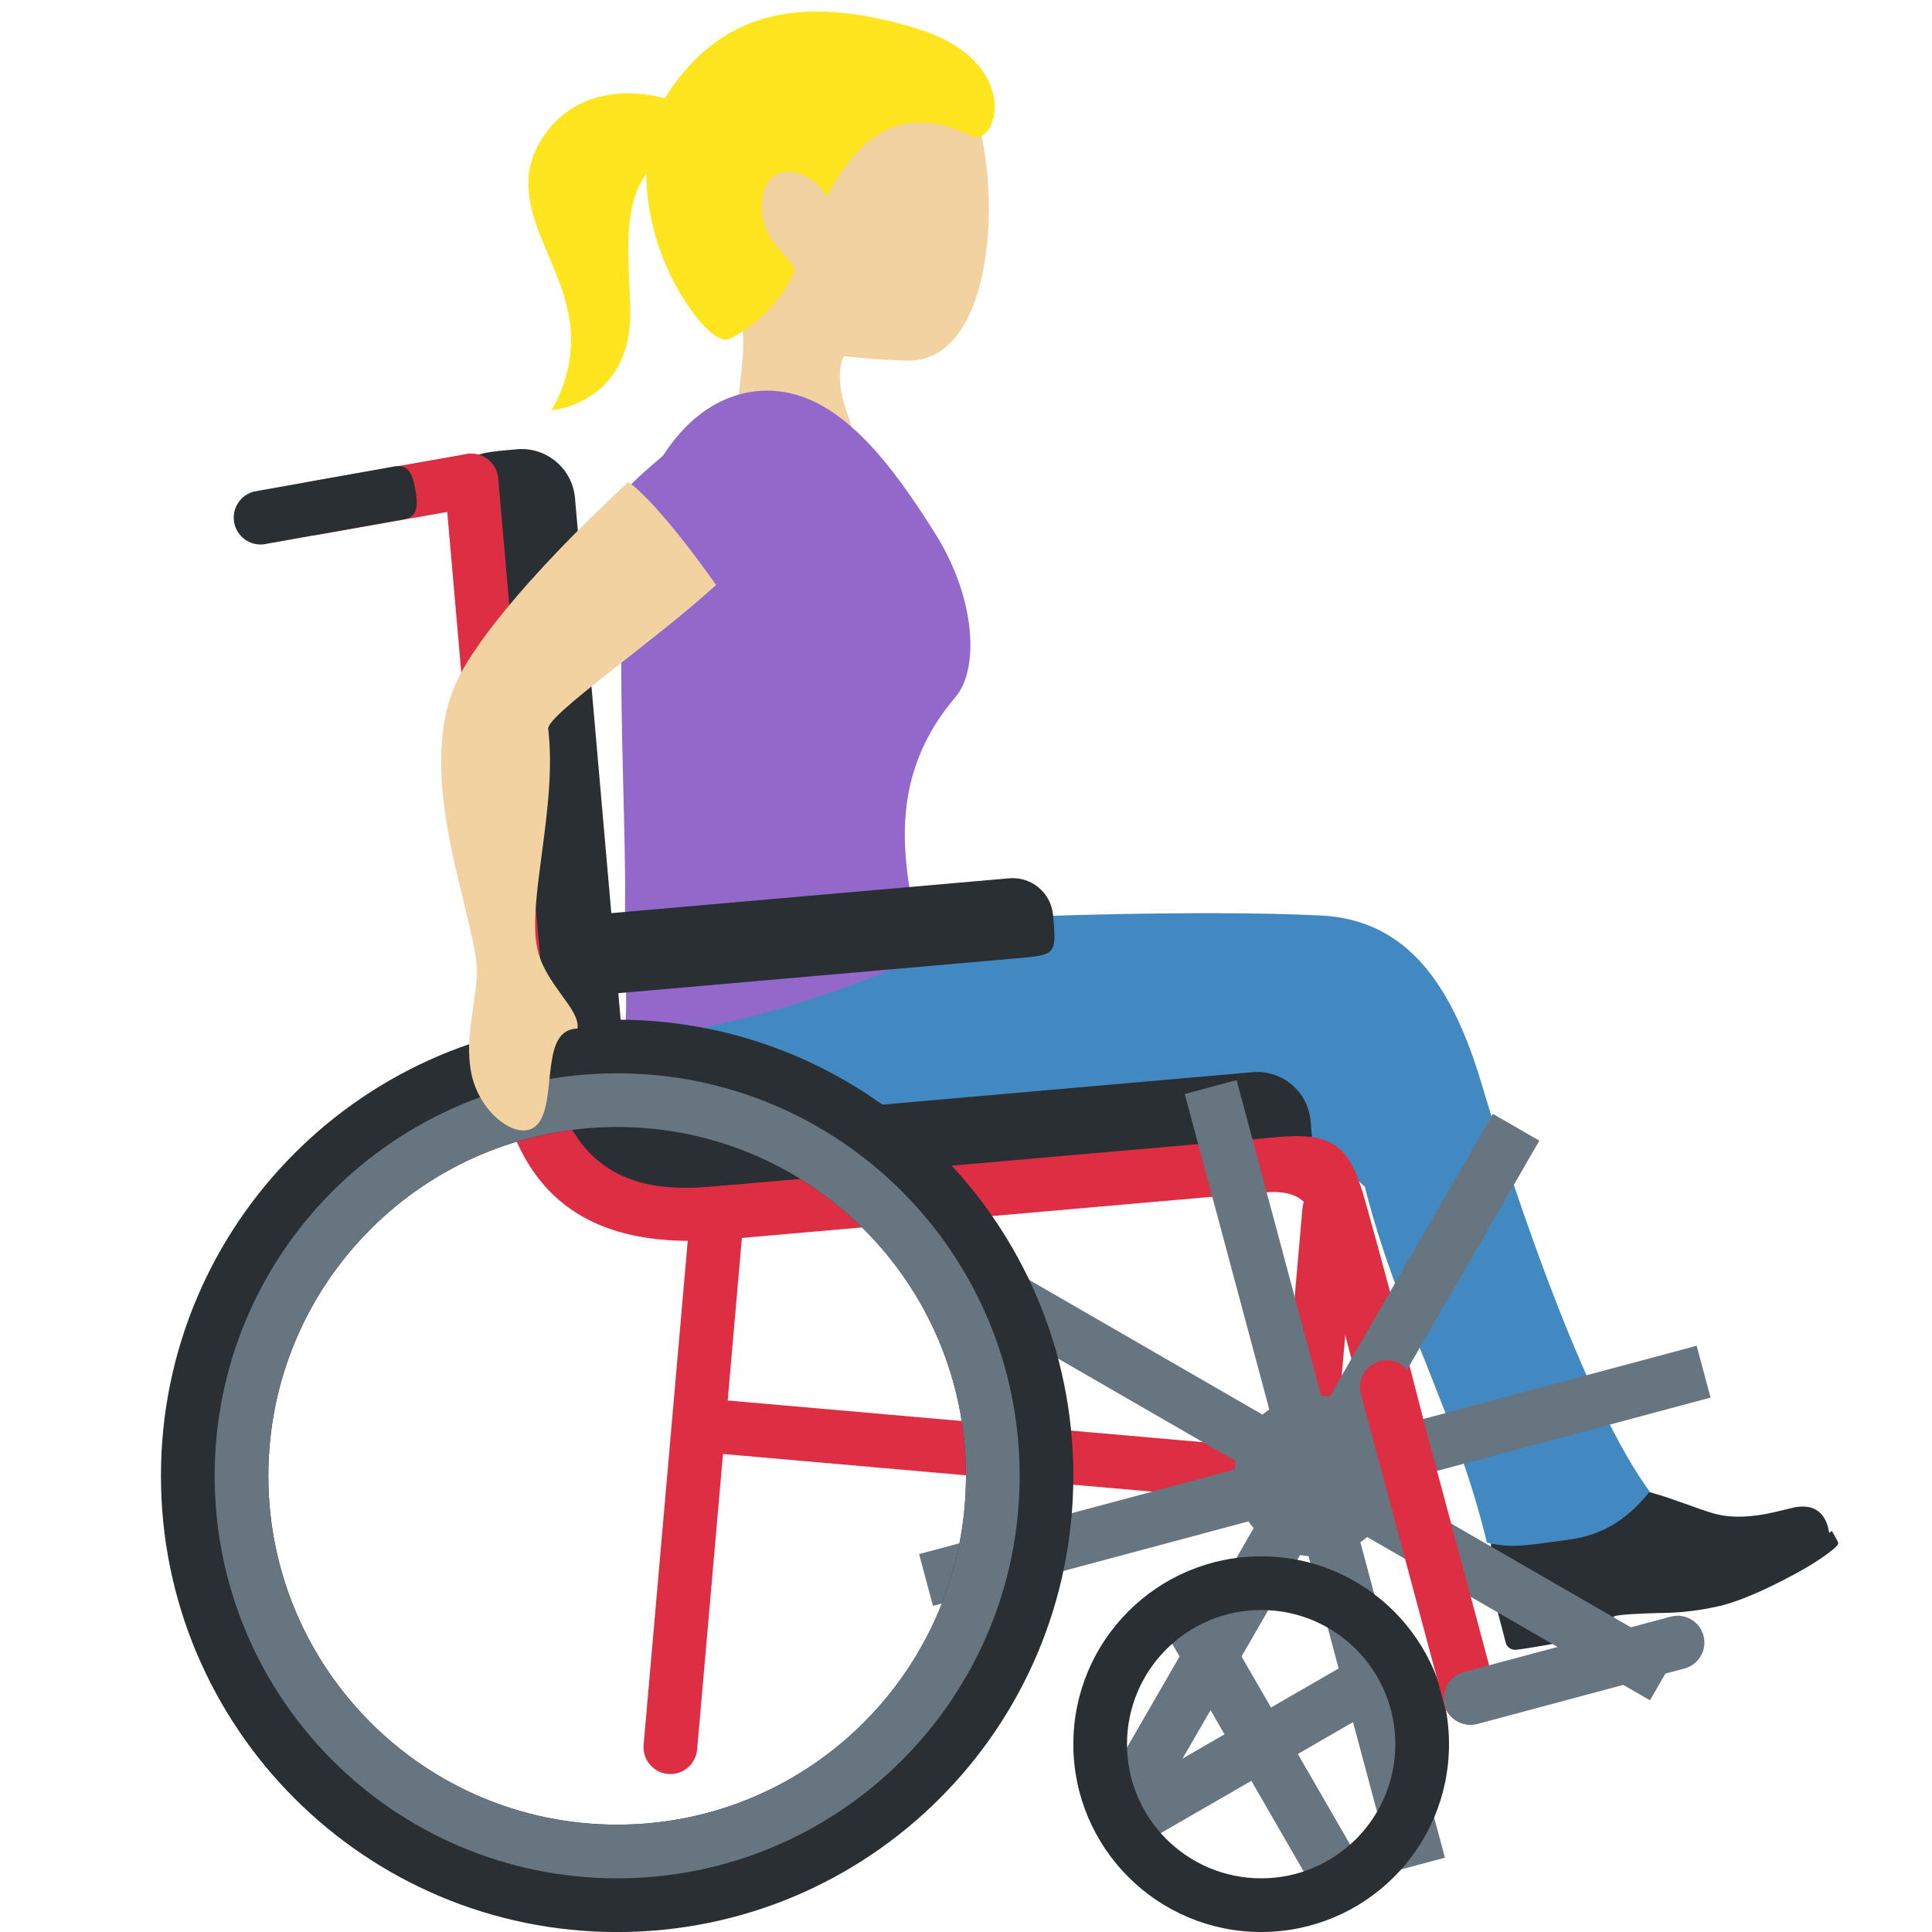
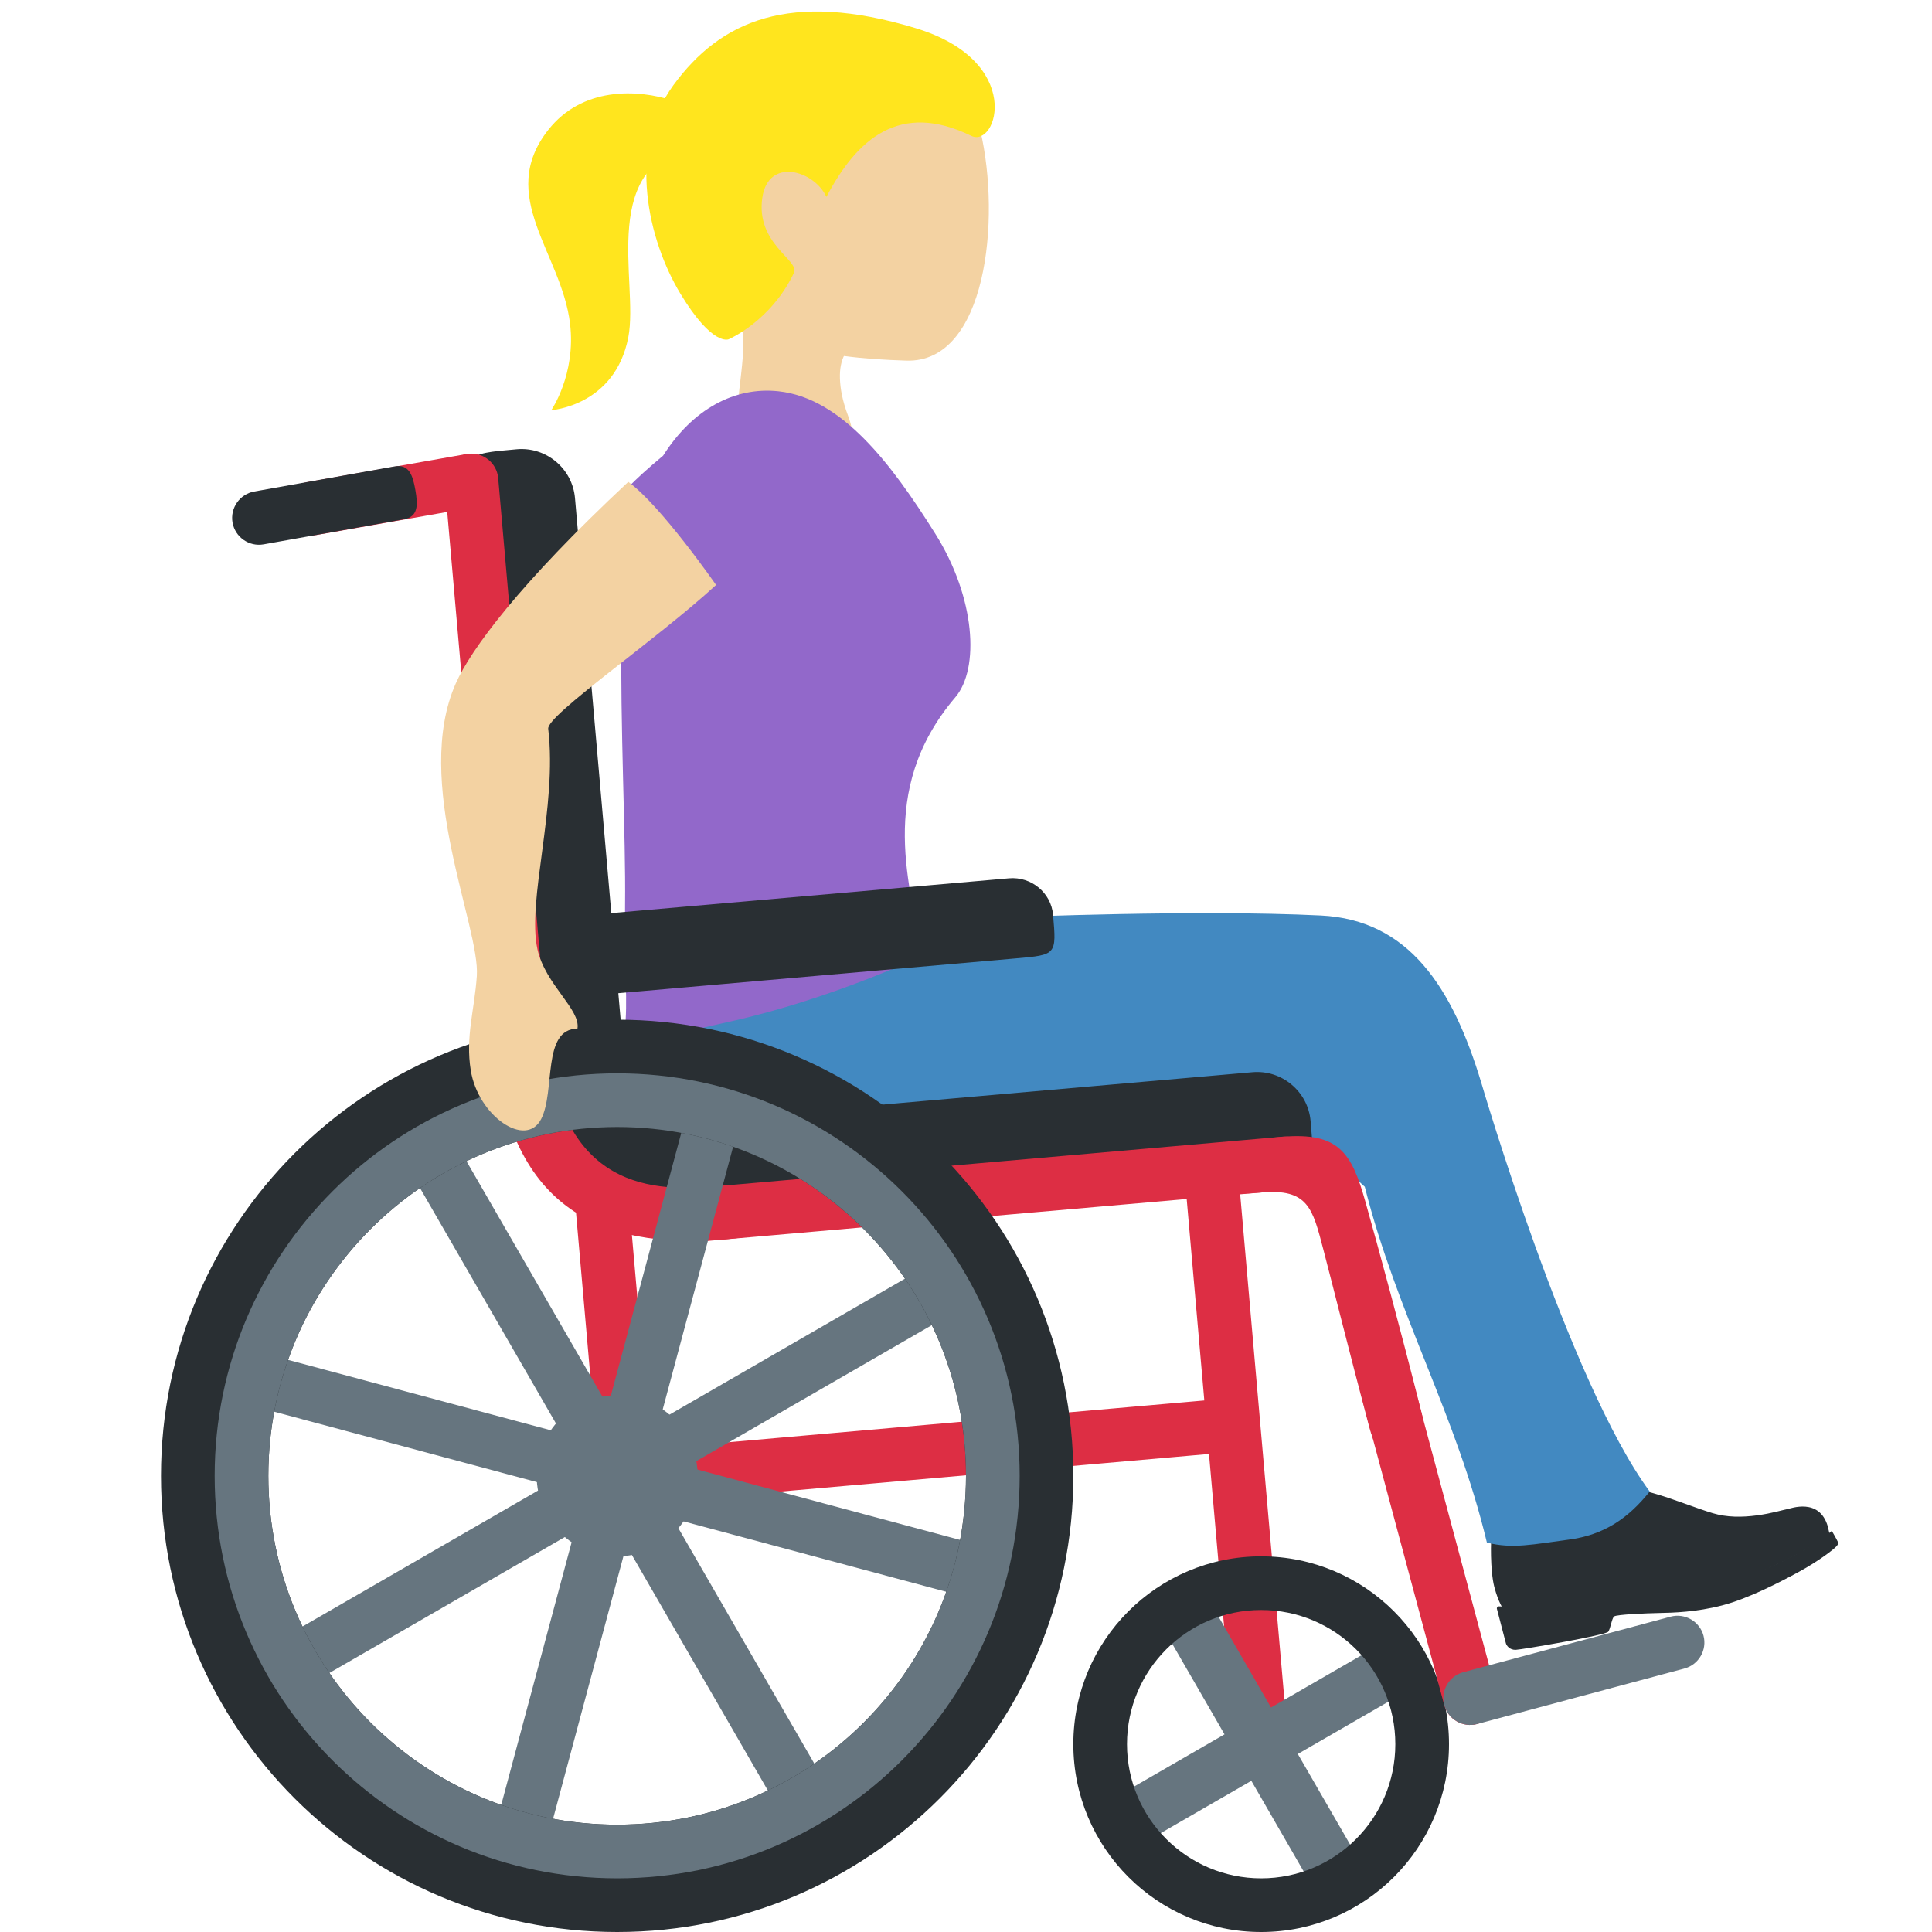
<svg xmlns="http://www.w3.org/2000/svg" viewBox="0 0 36 36">
-   <path fill="#292F33" d="M28.019 29.995s-.097-.127-.175-.426-.069-.897-.047-.988.053-.16.163-.158c.083.001.759.146 1.144.061.716-.158.892-.883.892-.883s.452.123.812.223c.361.101.796.279 1.106.372.265.079.543.078.823.041s.496-.105.563-.116.597-.219.757.317l.037.159s-.871.645-2.209.993-1.646.009-2.511.234c-.866.226-1.355.171-1.355.171" />
-   <path fill="#292F33" d="M29.968 30.404c.044-.066.065-.248.109-.284.043-.036.585-.059.839-.064a5 5 0 0 0 1.175-.142c.484-.126 1.074-.431 1.436-.629s.632-.407.689-.468.033-.075.02-.106-.103-.186-.103-.186-.214.195-.607.407-.792.399-1.514.587-1.204.199-1.606.195c-.501-.004-1.215.035-1.701.162-.375.098-.668.056-.776.056a.037.037 0 0 0-.036.048l.167.64c.011.042.07.128.186.122.114-.005 1.678-.272 1.722-.338" />
-   <path fill="#4289C1" d="M12.198 17.195c-.193 1.421.135 2.945 1.22 3.321 1.039.36 3.058.116 3.058.116s.66.468.426 1.231c-.133.434-.314.645-.262.692.046.042.486.02.684.027.528.02 1.114-.114 2.108-.301s1.44-.16 2.522-.359c1.198-.22 2.051-.659 2.491-1.745.375-.927-.091-2.139-1.419-2.764-1.08-.508-4.289-.179-5.495-.168s-5.166-1.285-5.333-.05" />
-   <path fill="#4289C1" d="M29.23 28.689c.656-.086 1.108-.395 1.51-.897-1.506-2.038-3.136-7.609-3.136-7.609-.541-1.798-1.36-3.044-2.992-3.124-2.316-.113-5.772.032-5.772.032-2.296.13-.738.727-1.448 1.573-.712.845 1.115 2.095 2.611 2.126 2.607.054 3.902-.113 5.428 1.324.596 2.367 1.706 4.252 2.275 6.63.48.122.868.031 1.524-.055" />
-   <path fill="#F3D2A2" d="M14.158.878c1.405-.68 3.719-.115 4.11 1.557.388 1.661.109 4.333-1.379 4.285-1.56-.05-3.174-.266-3.921-1.812-.748-1.545-.215-3.35 1.19-4.03" />
-   <path fill="#F3D2A2" d="M13.41 5.288c-2.295-2.316 2.801-2.46 2.801-2.46.964-.038.424 1.613.942 2.453.356.582-.925 1.001-.925 1.001s-.6.036-.577.766v.007c.007.186.043.404.151.691.54 1.423-1.347 2.463-1.887 1.037-.213-.564-.186-1.077-.136-1.552l.006-.041c.077-.707.193-1.329-.375-1.902" />
-   <path fill="#FFE51E" d="M12.547 1.588c.879-1.202 2.17-1.771 4.509-1.065 2.044.617 1.525 2.243 1.042 2.008-1.331-.647-2.128.052-2.699 1.138-.228-.495-1.083-.745-1.194.013-.126.852.68 1.158.593 1.394-.029.079.034-.072 0 0-.431.911-1.22 1.246-1.22 1.246s-.297.144-.898-.847-1.005-2.693-.133-3.887" />
-   <path fill="#FFE51E" d="M13.066 2.681c-1.968.317-1.157 2.559-1.358 3.601-.247 1.283-1.436 1.361-1.436 1.361s.463-.666.35-1.611c-.156-1.312-1.379-2.377-.405-3.613 1.244-1.58 4.072.065 2.849.262" />
-   <path fill="#9268CA" d="M11.647 16.862c-.015 1.321.057 1.777-.007 2.351-.036.319 1.252-.021 1.954-.176 1.883-.415 3.583-1.221 3.583-1.221-.184-1.244-.869-3.07.624-4.823.455-.535.375-1.854-.369-3.041-.828-1.321-1.751-2.535-2.926-2.661-.812-.088-1.597.328-2.15 1.2-2.206 1.83-.762 1.78-.777 3.121-.024 2.035.083 3.929.068 5.25" />
+   <path fill="#292F33" d="M 28.019,29.995 s -0.097,-0.127 -0.175,-0.426 s -0.069,-0.897 -0.047,-0.988 s 0.053,-0.16 0.163,-0.158 c 0.083,0.001 0.759,0.146 1.144,0.061 c 0.716,-0.158 0.892,-0.883 0.892,-0.883 s 0.452,0.123 0.812,0.223 c 0.361,0.101 0.796,0.279 1.106,0.372 c 0.265,0.079 0.543,0.078 0.823,0.041 s 0.496,-0.105 0.563,-0.116 s 0.597,-0.219 0.757,0.317 l 0.037,0.159 s -0.871,0.645 -2.209,0.993 s -1.646,0.009 -2.511,0.234 c -0.866,0.226 -1.355,0.171 -1.355,0.171 Z" />
+   <path fill="#292F33" d="M 29.968,30.404 c -0.044,0.066 -1.608,0.333 -1.722,0.338 c -0.116,0.006 -0.175,-0.08 -0.186,-0.122 l -0.167,-0.64 c -0.007,-0.025 0.011,-0.048 0.036,-0.048 c 0.108,0 0.401,0.042 0.776,-0.056 c 0.486,-0.127 1.2,-0.166 1.701,-0.162 c 0.402,0.004 0.884,-0.007 1.606,-0.195 s 1.121,-0.375 1.514,-0.587 s 0.607,-0.407 0.607,-0.407 s 0.09,0.155 0.103,0.186 s 0.037,0.045 -0.02,0.106 s -0.327,0.27 -0.689,0.468 s -0.952,0.503 -1.436,0.629 s -0.921,0.137 -1.175,0.142 s -0.796,0.028 -0.839,0.064 c -0.044,0.036 -0.065,0.218 -0.109,0.284 Z" />
+   <path fill="#4289C1" d="M 12.198,17.195 c 0.167,-1.235 4.127,0.061 5.333,0.05 s 4.415,-0.34 5.495,0.168 c 1.328,0.625 1.794,1.837 1.419,2.764 c -0.44,1.086 -1.293,1.525 -2.491,1.745 c -1.082,0.199 -1.528,0.172 -2.522,0.359 s -1.58,0.321 -2.108,0.301 c -0.198,-0.007 -0.638,0.015 -0.684,-0.027 c -0.052,-0.047 0.129,-0.258 0.262,-0.692 c 0.234,-0.763 -0.426,-1.231 -0.426,-1.231 s -2.019,0.244 -3.058,-0.116 c -1.085,-0.376 -1.413,-1.9 -1.22,-3.321 Z" />
+   <path fill="#4289C1" d="M 29.23,28.689 c -0.656,0.086 -1.044,0.177 -1.524,0.055 c -0.569,-2.378 -1.679,-4.263 -2.275,-6.63 c -1.526,-1.437 -2.821,-1.27 -5.428,-1.324 c -1.496,-0.031 -3.323,-1.281 -2.611,-2.126 c 0.71,-0.846 -0.848,-1.443 1.448,-1.573 c 0,0 3.456,-0.145 5.772,-0.032 c 1.632,0.08 2.451,1.326 2.992,3.124 c 0,0 1.63,5.571 3.136,7.609 c -0.402,0.502 -0.854,0.811 -1.51,0.897 Z" />
+   <path fill="#F3D2A2" d="M 14.158,0.878 c 1.405,-0.68 3.719,-0.115 4.11,1.557 c 0.388,1.661 0.109,4.333 -1.379,4.285 c -1.56,-0.05 -3.174,-0.266 -3.921,-1.812 c -0.748,-1.545 -0.215,-3.35 1.19,-4.03 Z" />
+   <path fill="#F3D2A2" d="M 13.41,5.288 c -2.295,-2.316 2.801,-2.46 2.801,-2.46 c 0.964,-0.038 0.424,1.613 0.942,2.453 c 0.356,0.582 -0.925,1.001 -0.925,1.001 s -0.6,0.036 -0.577,0.766 v0.007 c 0.007,0.186 0.043,0.404 0.151,0.691 c 0.54,1.423 -1.347,2.463 -1.887,1.037 c -0.213,-0.564 -0.186,-1.077 -0.136,-1.552 l 0.006,-0.041 c 0.077,-0.707 0.193,-1.329 -0.375,-1.902 Z" />
+   <path fill="#FFE51E" d="M 12.547,1.588 c 0.879,-1.202 2.17,-1.771 4.509,-1.065 c 2.044,0.617 1.525,2.243 1.042,2.008 c -1.331,-0.647 -2.128,0.052 -2.699,1.138 c -0.228,-0.495 -1.083,-0.745 -1.194,0.013 c -0.126,0.852 0.68,1.158 0.593,1.394 c -0.431,0.911 -1.22,1.246 -1.22,1.246 s -0.297,0.144 -0.898,-0.847 s -1.005,-2.693 -0.133,-3.887 Z" />
+   <path fill="#FFE51E" d="M 13.066,2.681 c -1.968,0.317 -1.157,2.559 -1.358,3.601 c -0.247,1.283 -1.436,1.361 -1.436,1.361 s 0.463,-0.666 0.35,-1.611 c -0.156,-1.312 -1.379,-2.377 -0.405,-3.613 c 1.244,-1.58 4.072,0.065 2.849,0.262 Z" />
+   <path fill="#9268CA" d="M 11.647,16.862 c 0.015,-1.321 -0.092,-3.215 -0.068,-5.25 c 0.015,-1.341 -1.429,-1.291 0.777,-3.121 c 0.553,-0.872 1.338,-1.288 2.15,-1.2 c 1.175,0.126 2.098,1.34 2.926,2.661 c 0.744,1.187 0.824,2.506 0.369,3.041 c -1.493,1.753 -0.808,3.579 -0.624,4.823 c 0,0 -1.7,0.806 -3.583,1.221 c -0.702,0.155 -1.99,0.495 -1.954,0.176 c 0.064,-0.574 -0.008,-1.03 0.007,-2.351 Z" />
  <g fill="#DD2E44">
-     <path d="m13.465 27.092 10.824.95a.5.5 0 0 0 .542-.455.5.5 0 0 0-.455-.542l-10.824-.95a.5.5 0 0 0-.542.455.5.5 0 0 0 .455.542" />
-     <path d="M24.288 28.041a.503.503 0 0 1-.455-.542l.436-4.981a.503.503 0 0 1 .542-.455.503.503 0 0 1 .455.542l-.436 4.981a.5.5 0 0 1-.542.455m-10.738-7.58a.5.5 0 0 0-.542.455l-1.015 11.597a.5.5 0 0 0 .455.542.5.5 0 0 0 .542-.455l1.015-11.597a.503.503 0 0 0-.455-.542" />
+     <path d="M 22.535,27.092 l -10.824,0.95 c -0.274,0.024 -0.518,-0.181 -0.542,-0.455 s 0.181,-0.518 0.455,-0.542 l 10.824,-0.95 c 0.274,-0.024 0.518,0.181 0.542,0.455 s -0.181,0.518 -0.455,0.542 Z" />
+     <path d="M 11.712,28.041 c -0.274,0.024 -0.518,-0.18 -0.542,-0.455 l -0.436,-4.981 c -0.023,-0.274 0.181,-0.518 0.455,-0.542 c 0.274,-0.023 0.518,0.181 0.542,0.455 l 0.436,4.981 c 0.023,0.274 -0.181,0.518 -0.455,0.542 ZM 22.45,20.461 c -0.274,0.024 -0.478,0.268 -0.455,0.542 l 1.015,11.597 c 0.024,0.274 0.268,0.479 0.542,0.455 s 0.479,-0.268 0.455,-0.542 l -1.015,-11.597 c -0.024,-0.274 -0.268,-0.479 -0.542,-0.455 Z" />
  </g>
-   <path fill="#292F33" d="M12.476 20.592c-1.431-.206-2.834-.148-2.345.544s1.575 1.905 3.418 1.707-.185-2.123-1.073-2.251" />
-   <path fill="#292F33" d="m13.55 22.843 9.962-.872c.996-.087.996-.087.909-1.083a1 1 0 0 0-1.083-.909l-9.962.872a1 1 0 0 0-.909 1.083c.087.996.087.996 1.083.909" />
-   <path fill="#DD2E44" d="m13.036 23.136 10.958-.959a.503.503 0 0 0 .455-.542.503.503 0 0 0-.542-.455l-10.958.959a.503.503 0 0 0-.455.542.5.5 0 0 0 .542.455" />
-   <path fill="#292F33" d="m8.722 9.454.872 9.962c.087.996.087.996 1.083.909.548-.048.957-.535.909-1.083l-.872-9.962a1 1 0 0 0-1.083-.909c-.996.087-.996.087-.909 1.083" />
-   <path fill="#DD2E44" d="m8.286 8.996.959 10.958a.503.503 0 0 0 .542.455.503.503 0 0 0 .455-.542L9.283 8.909a.503.503 0 0 0-.542-.455.503.503 0 0 0-.455.542" />
-   <path fill="#292F33" d="m11.38 18.519 7.552-.661c.755-.066.755-.066.69-.812a.756.756 0 0 0-.82-.68l-7.552.661a.756.756 0 0 0-.69.812c.064.746.064.746.82.68" />
-   <path fill="#DD2E44" d="M13.447 22.096c-1.004.088-2.989.261-3.25-2.727s-1.258-2.901-.996.087 1.909 3.848 4.333 3.636c1.993-.174 1.906-1.17-.087-.996m10.449-.914c-1.993.166-2.392 1.218-.4 1.039.883-.079.962.297 1.163 1.063.189.721.456 1.803.858 3.318.295 1.112 1.221.712.977-.257-.411-1.63-.798-3.05-1.052-3.953-.258-.922-.502-1.297-1.546-1.21" />
+   <path fill="#292F33" d="M 12.476,20.592 c 0.888,0.128 2.917,2.053 1.073,2.251 c -1.843,0.198 -2.929,-1.015 -3.418,-1.707 s 0.914,-0.75 2.345,-0.544 Z" />
+   <path fill="#292F33" d="M 13.55,22.843 c -0.996,0.087 -0.996,0.087 -1.083,-0.909 c -0.048,-0.548 0.361,-1.035 0.909,-1.083 l 9.962,-0.872 c 0.548,-0.048 1.035,0.361 1.083,0.909 c 0.087,0.996 0.087,0.996 -0.909,1.083 l -9.962,0.872 Z" />
+   <path fill="#DD2E44" d="M 13.036,23.136 c -0.274,0.024 -0.517,-0.18 -0.542,-0.455 c -0.023,-0.274 0.181,-0.518 0.455,-0.542 l 10.958,-0.959 c 0.274,-0.023 0.518,0.181 0.542,0.455 c 0.023,0.274 -0.181,0.518 -0.455,0.542 l -10.958,0.959 Z" />
+   <path fill="#292F33" d="M 8.722,9.454 c -0.087,-0.996 -0.087,-0.996 0.909,-1.083 c 0.548,-0.048 1.035,0.361 1.083,0.909 l 0.872,9.962 c 0.048,0.548 -0.361,1.035 -0.909,1.083 c -0.996,0.087 -0.996,0.087 -1.083,-0.909 l -0.872,-9.962 Z" />
+   <path fill="#DD2E44" d="M 8.286,8.996 c -0.024,-0.274 0.181,-0.517 0.455,-0.542 c 0.274,-0.023 0.518,0.181 0.542,0.455 l 0.959,10.958 c 0.023,0.274 -0.181,0.518 -0.455,0.542 c -0.274,0.023 -0.518,-0.181 -0.542,-0.455 l -0.959,-10.958 Z" />
+   <path fill="#292F33" d="M 11.38,18.519 c -0.756,0.066 -0.756,0.066 -0.82,-0.68 c -0.036,-0.41 0.275,-0.776 0.69,-0.812 l 7.552,-0.661 c 0.415,-0.036 0.784,0.27 0.82,0.68 c 0.065,0.746 0.065,0.746 -0.69,0.812 l -7.552,0.661 Z" />
+   <path fill="#DD2E44" d="M 13.447,22.096 c 1.993,-0.174 2.08,0.822 0.087,0.996 c -2.424,0.212 -4.071,-0.648 -4.333,-3.636 s 0.735,-3.075 0.996,-0.087 s 2.246,2.815 3.25,2.727 ZM 23.896,21.182 c -1.993,0.166 -2.392,1.218 -0.4,1.039 c 0.883,-0.079 0.962,0.297 1.163,1.063 c 0.189,0.721 0.456,1.803 0.858,3.318 c 0.295,1.112 1.221,0.712 0.977,-0.257 c -0.411,-1.63 -0.798,-3.05 -1.052,-3.953 c -0.258,-0.922 -0.502,-1.297 -1.546,-1.21 Z" />
  <g fill="#66757F">
-     <circle cx="24.5" cy="27.5" r="1.5" />
-     <path d="m31.245 30.817-6.062-3.5 3.5-6.062-.866-.5-3.5 6.062-6.062-3.5-.5.866 6.062 3.5-3.5 6.062.866.5 3.5-6.062 6.062 3.5z" />
-     <path d="m26.924 34.615-1.812-6.761 6.762-1.812-.259-.966-6.761 1.812-1.812-6.762-.966.259 1.812 6.761-6.762 1.812.259.966 6.761-1.812 1.812 6.762z" />
+     <circle cx="11.5" cy="27.5" r="1.5" />
+     <path d="M 4.755,30.817 l 6.062,-3.5 l -3.5,-6.062 l 0.866,-0.5 l 3.5,6.062 l 6.062,-3.5 l 0.5,0.866 l -6.062,3.5 l 3.5,6.062 l -0.866,0.5 l -3.5,-6.062 l -6.062,3.5 l -0.5,-0.866 Z" />
+     <path d="M 9.076,34.615 l 1.812,-6.761 l -6.762,-1.812 l 0.259,-0.966 l 6.761,1.812 l 1.812,-6.762 l 0.966,0.259 l -1.812,6.761 l 6.762,1.812 l -0.259,0.966 l -6.761,-1.812 l -1.812,6.762 l -0.966,-0.259 Z" />
  </g>
-   <path fill="#292F33" d="M11.5 19a8.5 8.5 0 1 1-.001 17.001A8.5 8.5 0 0 1 11.5 19m0 15a6.5 6.5 0 1 0 0-13 6.5 6.5 0 0 0 0 13" />
-   <path fill="#66757F" d="M11.5 20a7.5 7.5 0 1 1 0 15 7.5 7.5 0 0 1 0-15m0 14a6.5 6.5 0 1 0 0-13 6.5 6.5 0 0 0 0 13m9.152-.433 2.165-1.25-1.25-2.165.866-.5 1.25 2.165 2.165-1.25.5.866-2.165 1.25 1.25 2.165-.866.5-1.25-2.165-2.165 1.25z" />
-   <path fill="#292F33" d="M23.5 29a3.5 3.5 0 1 1 0 7 3.5 3.5 0 0 1 0-7m0 6a2.5 2.5 0 1 0 0-5 2.5 2.5 0 0 0 0 5" />
-   <path fill="#DD2E44" d="M25.712 25.363a.5.5 0 0 1 .612.354l1.553 5.796a.5.5 0 0 1-.966.258l-1.553-5.796a.503.503 0 0 1 .354-.612" />
-   <path fill="#66757F" d="m27.524 32.125 3.864-1.035a.5.5 0 0 0 .354-.612.5.5 0 0 0-.612-.354l-3.864 1.035a.5.5 0 0 0 .258.966" />
-   <path fill="#DD2E44" d="m5.897 9.969 2.954-.521a.5.5 0 0 0 .406-.579.5.5 0 0 0-.579-.406l-2.954.521a.5.5 0 0 0 .173.985" />
-   <path fill="#292F33" d="m4.912 10.143 2.615-.467c.271-.048.26-.274.213-.545s-.116-.487-.386-.44l-2.615.467a.501.501 0 0 0 .173.985" />
-   <path fill="#F3D2A2" d="M13.343 10.9c-1.111 1.023-3.158 2.426-3.128 2.68.174 1.464-.402 3.203-.2 4.11.147.657.805 1.117.745 1.476-.667.012-.407 1.163-.677 1.687-.284.551-1.174-.056-1.311-.909-.101-.627.068-1.112.113-1.757.064-.918-1.207-3.625-.39-5.457.276-.618 1.167-1.842 3.212-3.751.608.439 1.636 1.921 1.636 1.921" />
+   <path fill="#292F33" d="M 11.5,19 c 4.694,0 8.5,3.806 8.5,8.5 s -3.806,8.5 -8.5,8.5 s -8.5,-3.806 -8.5,-8.5 s 3.806,-8.5 8.5,-8.5 ZM 11.5,34 c 3.59,0 6.5,-2.91 6.5,-6.5 s -2.91,-6.5 -6.5,-6.5 s -6.5,2.91 -6.5,6.5 s 2.91,6.5 6.5,6.5 Z" />
+   <path fill="#66757F" d="M 11.5,20 c 4.142,0 7.5,3.358 7.5,7.5 s -3.358,7.5 -7.5,7.5 s -7.5,-3.358 -7.5,-7.5 s 3.358,-7.5 7.5,-7.5 ZM 11.5,34 c 3.59,0 6.5,-2.91 6.5,-6.5 s -2.91,-6.5 -6.5,-6.5 s -6.5,2.91 -6.5,6.5 s 2.91,6.5 6.5,6.5 ZM 20.652,33.567 l 0.5,0.866 l 2.165,-1.25 l 1.25,2.165 l 0.866,-0.5 l -1.25,-2.165 l 2.165,-1.25 l -0.5,-0.866 l -2.165,1.25 l -1.25,-2.165 l -0.866,0.5 l 1.25,2.165 l -2.165,1.25 Z" />
+   <path fill="#292F33" d="M 23.5,29 c 1.933,0 3.5,1.567 3.5,3.5 s -1.567,3.5 -3.5,3.5 s -3.5,-1.567 -3.5,-3.5 s 1.567,-3.5 3.5,-3.5 ZM 23.5,35 c 1.381,0 2.5,-1.119 2.5,-2.5 s -1.119,-2.5 -2.5,-2.5 s -2.5,1.119 -2.5,2.5 s 1.119,2.5 2.5,2.5 Z" />
+   <path fill="#DD2E44" d="M 25.712,25.363 c 0.266,-0.071 0.541,0.088 0.612,0.354 l 1.553,5.796 c 0.071,0.266 -0.088,0.541 -0.354,0.612 s -0.541,-0.088 -0.612,-0.354 l -1.553,-5.796 c -0.07,-0.265 0.089,-0.541 0.354,-0.612 Z" />
+   <path fill="#66757F" d="M 27.524,32.125 c -0.266,0.071 -0.541,-0.088 -0.612,-0.354 c -0.072,-0.266 0.088,-0.541 0.354,-0.612 l 3.864,-1.035 c 0.265,-0.071 0.541,0.088 0.612,0.354 c 0.071,0.265 -0.088,0.541 -0.354,0.612 l -3.864,1.035 Z" />
+   <path fill="#DD2E44" d="M 5.897,9.969 c -0.271,0.048 -0.531,-0.134 -0.579,-0.406 c -0.047,-0.271 0.135,-0.531 0.406,-0.579 l 2.954,-0.521 c 0.271,-0.047 0.531,0.135 0.579,0.406 c 0.047,0.271 -0.135,0.531 -0.406,0.579 l -2.954,0.521 Z" />
+   <path fill="#292F33" d="M 4.912,10.143 c -0.271,0.048 -0.531,-0.135 -0.579,-0.406 c -0.047,-0.271 0.135,-0.531 0.406,-0.579 l 2.615,-0.467 c 0.27,-0.047 0.338,0.169 0.386,0.44 c 0.047,0.271 0.058,0.497 -0.213,0.545 l -2.615,0.467 Z" />
+   <path fill="#F3D2A2" d="M 13.343,10.9 c -1.111,1.023 -3.158,2.426 -3.128,2.68 c 0.174,1.464 -0.402,3.203 -0.2,4.11 c 0.147,0.657 0.805,1.117 0.745,1.476 c -0.667,0.012 -0.407,1.163 -0.677,1.687 c -0.284,0.551 -1.174,-0.056 -1.311,-0.909 c -0.101,-0.627 0.068,-1.112 0.113,-1.757 c 0.064,-0.918 -1.207,-3.625 -0.39,-5.457 c 0.276,-0.618 1.167,-1.842 3.212,-3.751 c 0.608,0.439 1.636,1.921 1.636,1.921 Z" />
</svg>
